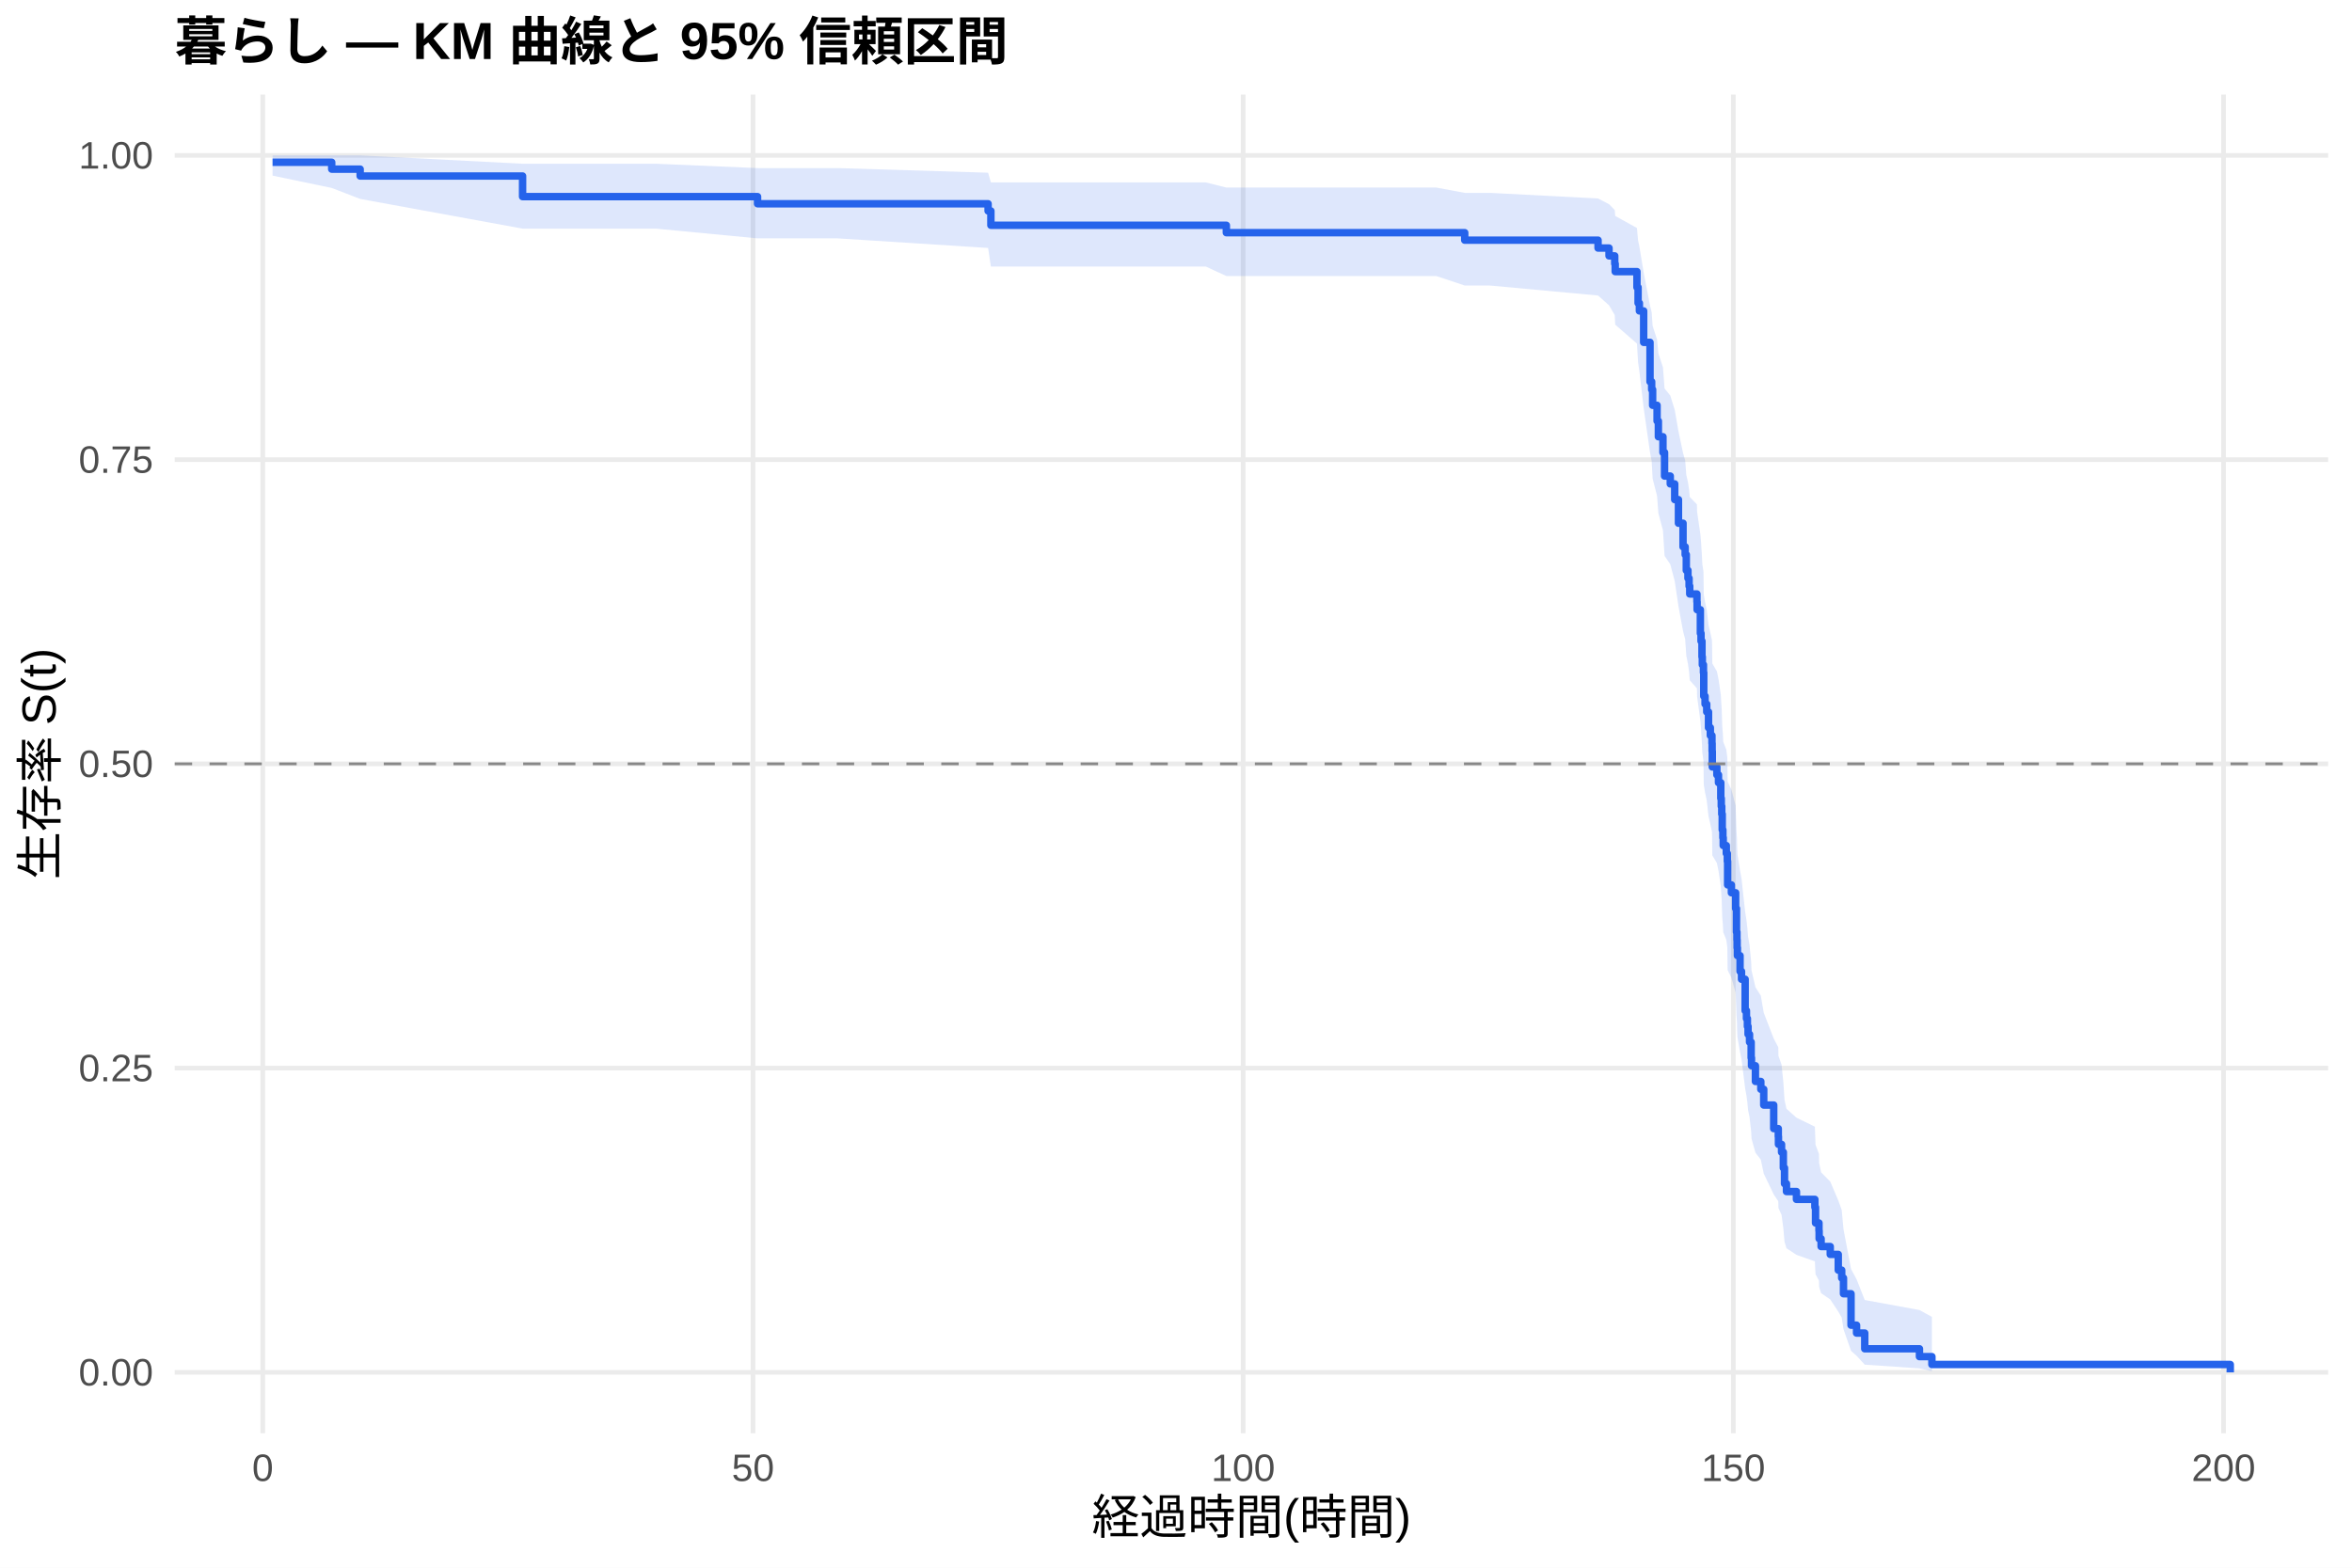
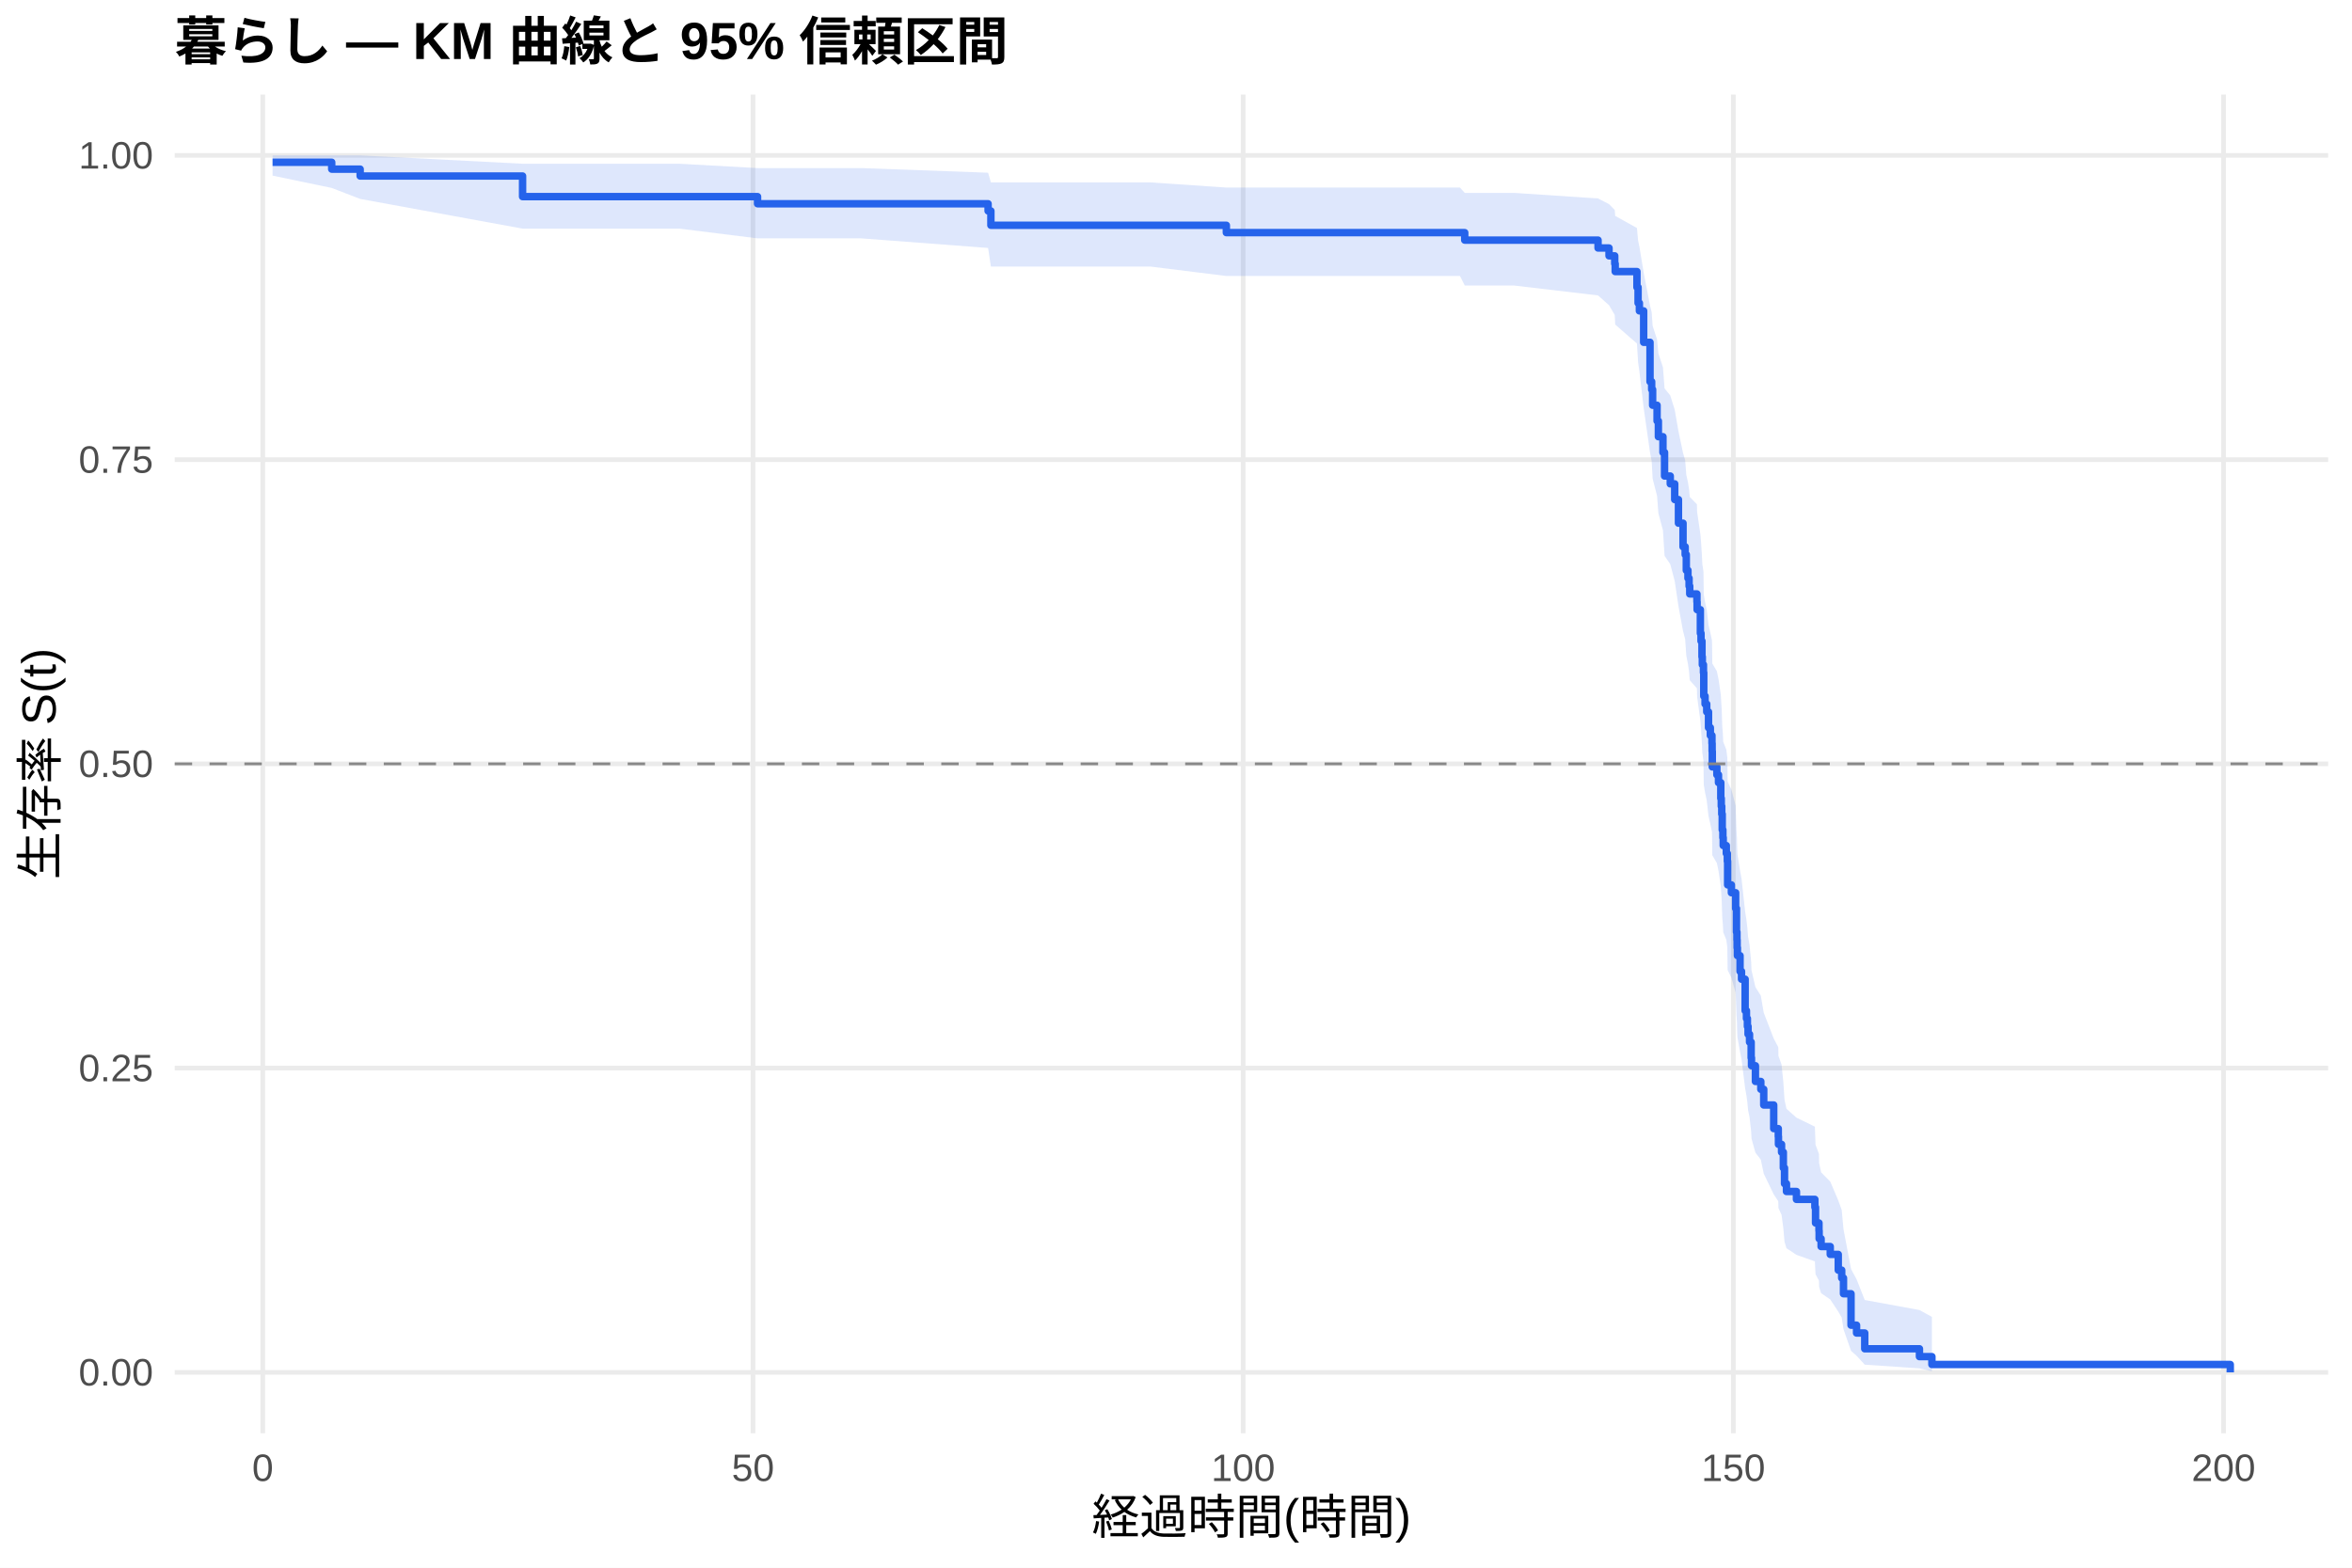
<svg xmlns="http://www.w3.org/2000/svg" width="540.00pt" height="360.00pt" viewBox="0 0 540.00 360.00">
  <g class="svglite">
    <defs>
      <style type="text/css">
    .svglite line, .svglite polyline, .svglite polygon, .svglite path, .svglite rect, .svglite circle {
      fill: none;
      stroke: #000000;
      stroke-linecap: round;
      stroke-linejoin: round;
      stroke-miterlimit: 10.00;
    }
    .svglite text {
      white-space: pre;
    }
    .svglite g.glyphgroup path {
      fill: inherit;
      stroke: none;
    }
  </style>
    </defs>
    <rect width="100%" height="100%" style="stroke: none; fill: #FFFFFF;" />
    <defs>
      <clipPath id="cpMC4wMHw1NDAuMDB8MC4wMHwzNjAuMDA=">
        <rect x="0.00" y="0.00" width="540.00" height="360.00" />
      </clipPath>
    </defs>
    <g clip-path="url(#cpMC4wMHw1NDAuMDB8MC4wMHwzNjAuMDA=)">
      <rect x="0" y="0.00" width="540.00" height="360.00" style="stroke-width: 1.07; stroke: none; fill: #FFFFFF;" />
    </g>
    <defs>
      <clipPath id="cpNDAuMTF8NTM0LjUyfDIxLjcxfDMyOS4xMg==">
        <rect x="40.11" y="21.71" width="494.41" height="307.41" />
      </clipPath>
    </defs>
    <g clip-path="url(#cpNDAuMTF8NTM0LjUyfDIxLjcxfDMyOS4xMg==)">
      <polyline points="40.11,315.14 534.52,315.14 " style="stroke-width: 1.07; stroke: #EBEBEB; stroke-linecap: butt;" />
      <polyline points="40.11,245.28 534.52,245.28 " style="stroke-width: 1.07; stroke: #EBEBEB; stroke-linecap: butt;" />
      <polyline points="40.11,175.41 534.52,175.41 " style="stroke-width: 1.07; stroke: #EBEBEB; stroke-linecap: butt;" />
      <polyline points="40.11,105.55 534.52,105.55 " style="stroke-width: 1.07; stroke: #EBEBEB; stroke-linecap: butt;" />
      <polyline points="40.11,35.68 534.52,35.68 " style="stroke-width: 1.07; stroke: #EBEBEB; stroke-linecap: butt;" />
      <polyline points="60.33,329.12 60.33,21.71 " style="stroke-width: 1.07; stroke: #EBEBEB; stroke-linecap: butt;" />
      <polyline points="172.88,329.12 172.88,21.71 " style="stroke-width: 1.07; stroke: #EBEBEB; stroke-linecap: butt;" />
      <polyline points="285.42,329.12 285.42,21.71 " style="stroke-width: 1.07; stroke: #EBEBEB; stroke-linecap: butt;" />
      <polyline points="397.96,329.12 397.96,21.71 " style="stroke-width: 1.07; stroke: #EBEBEB; stroke-linecap: butt;" />
      <polyline points="510.51,329.12 510.51,21.71 " style="stroke-width: 1.07; stroke: #EBEBEB; stroke-linecap: butt;" />
-       <polygon points="62.58,35.68 76.16,35.68 82.69,35.68 119.98,37.60 137.65,37.60 150.56,37.60 173.93,38.60 192.35,38.60 226.86,39.66 227.50,41.89 234.93,41.89 246.41,41.89 258.75,41.89 276.87,41.89 281.56,43.07 297.31,43.07 329.76,43.07 336.29,44.29 342.11,44.29 366.90,45.58 369.42,46.89 370.73,48.23 370.84,49.59 375.83,52.36 376.09,55.21 376.39,56.65 377.37,62.55 378.83,70.16 379.21,71.71 379.43,74.83 380.45,77.98 380.75,81.15 381.80,84.36 382.17,89.20 383.48,90.83 384.50,94.10 385.36,99.04 386.41,104.02 386.90,105.70 387.16,109.05 387.54,110.74 387.80,112.43 387.95,114.12 389.60,115.82 389.64,117.52 390.39,122.65 390.54,124.36 390.76,127.81 390.84,129.54 391.10,131.27 391.17,136.50 391.47,138.24 391.85,140.00 392.26,143.51 392.68,145.27 393.05,147.04 393.09,148.81 393.13,152.36 394.18,154.15 394.55,155.93 395.08,159.51 395.19,161.31 395.30,163.11 395.41,166.72 395.56,168.53 395.64,170.34 396.35,172.16 396.58,173.99 396.65,179.47 397.51,181.31 398.49,185.00 398.68,190.56 398.79,192.42 398.83,194.29 398.90,196.16 399.50,199.91 399.84,201.79 400.67,209.36 400.97,211.27 401.19,213.18 401.34,215.09 401.68,217.01 402.05,220.87 402.13,222.80 403.03,226.69 404.27,228.64 404.94,232.56 407.23,238.49 408.28,240.48 408.32,242.47 409.03,244.47 409.44,248.50 409.71,252.57 410.16,254.61 412.45,256.66 416.68,258.73 416.83,262.88 417.62,264.98 417.66,267.09 418.11,269.21 420.21,271.34 422.05,275.66 422.84,277.84 423.25,282.27 424.98,291.41 426.25,293.76 428.13,298.53 440.69,300.83 443.55,302.41 443.55,314.89 440.69,314.23 428.13,313.38 426.25,311.33 424.98,310.20 423.25,305.23 422.84,302.56 422.05,301.19 420.21,298.40 418.11,296.97 417.66,295.54 417.62,294.09 416.83,292.62 416.68,289.66 412.45,288.16 410.16,286.65 409.71,285.14 409.44,282.07 409.03,278.98 408.32,277.42 408.28,275.85 407.23,274.28 404.94,269.51 404.27,266.30 403.03,264.69 402.13,261.45 402.05,259.82 401.68,256.54 401.34,254.90 401.19,253.25 400.97,251.59 400.67,249.93 399.84,243.25 399.50,241.57 398.90,238.19 398.83,236.49 398.79,234.79 398.68,233.09 398.49,227.95 397.51,224.51 396.65,222.78 396.58,217.57 396.35,215.83 395.64,214.08 395.56,212.33 395.41,210.58 395.30,207.06 395.19,205.29 395.08,203.52 394.55,199.97 394.18,198.19 393.13,196.41 393.09,192.83 393.05,191.03 392.68,189.24 392.26,187.43 391.85,183.82 391.47,182.00 391.17,180.19 391.10,174.71 390.84,172.88 390.76,171.04 390.54,167.36 390.39,165.51 389.64,159.94 389.60,158.08 387.95,156.21 387.80,154.34 387.54,152.46 387.16,150.58 386.90,146.80 386.41,144.91 385.36,139.20 384.50,133.44 383.48,129.58 382.17,127.64 381.80,121.79 380.75,117.86 380.45,113.90 379.43,109.92 379.21,105.91 378.83,103.89 377.37,93.67 376.39,85.31 376.09,83.19 375.83,78.90 370.84,74.55 370.73,72.34 369.42,70.11 366.90,67.86 342.11,65.57 336.29,65.57 329.76,63.39 297.31,63.39 281.56,63.39 276.87,61.22 258.75,61.22 246.41,61.22 234.93,61.22 227.50,61.22 226.86,56.94 192.35,54.74 173.93,54.74 150.56,52.50 137.65,52.50 119.98,52.50 82.69,45.68 76.16,43.16 62.58,40.33 " style="stroke-width: 0.00; stroke: none; stroke-linecap: butt; fill: #2563EB; fill-opacity: 0.15;" />
-       <polyline points="62.58,35.68 76.16,35.68 82.69,35.68 119.98,37.60 137.65,37.60 150.56,37.60 173.93,38.60 192.35,38.60 226.86,39.66 227.50,41.89 234.93,41.89 246.41,41.89 258.75,41.89 276.87,41.89 281.56,43.07 297.31,43.07 329.76,43.07 336.29,44.29 342.11,44.29 366.90,45.58 369.42,46.89 370.73,48.23 370.84,49.59 375.83,52.36 376.09,55.21 376.39,56.65 377.37,62.55 378.83,70.16 379.21,71.71 379.43,74.83 380.45,77.98 380.75,81.15 381.80,84.36 382.17,89.20 383.48,90.83 384.50,94.10 385.36,99.04 386.41,104.02 386.90,105.70 387.16,109.05 387.54,110.74 387.80,112.43 387.95,114.12 389.60,115.82 389.64,117.52 390.39,122.65 390.54,124.36 390.76,127.81 390.84,129.54 391.10,131.27 391.17,136.50 391.47,138.24 391.85,140.00 392.26,143.51 392.68,145.27 393.05,147.04 393.09,148.81 393.13,152.36 394.18,154.15 394.55,155.93 395.08,159.51 395.19,161.31 395.30,163.11 395.41,166.72 395.56,168.53 395.64,170.34 396.35,172.16 396.58,173.99 396.65,179.47 397.51,181.31 398.49,185.00 398.68,190.56 398.79,192.42 398.83,194.29 398.90,196.16 399.50,199.91 399.84,201.79 400.67,209.36 400.97,211.27 401.19,213.18 401.34,215.09 401.68,217.01 402.05,220.87 402.13,222.80 403.03,226.69 404.27,228.64 404.94,232.56 407.23,238.49 408.28,240.48 408.32,242.47 409.03,244.47 409.44,248.50 409.71,252.57 410.16,254.61 412.45,256.66 416.68,258.73 416.83,262.88 417.62,264.98 417.66,267.09 418.11,269.21 420.21,271.34 422.05,275.66 422.84,277.84 423.25,282.27 424.98,291.41 426.25,293.76 428.13,298.53 440.69,300.83 443.55,302.41 " style="stroke-width: 1.07; stroke: none; stroke-linecap: butt;" />
-       <polyline points="443.55,314.89 440.69,314.23 428.13,313.38 426.25,311.33 424.98,310.20 423.25,305.23 422.84,302.56 422.05,301.19 420.21,298.40 418.11,296.97 417.66,295.54 417.62,294.09 416.83,292.62 416.68,289.66 412.45,288.16 410.16,286.65 409.71,285.14 409.44,282.07 409.03,278.98 408.32,277.42 408.28,275.85 407.23,274.28 404.94,269.51 404.27,266.30 403.03,264.69 402.13,261.45 402.05,259.82 401.68,256.54 401.34,254.90 401.19,253.25 400.97,251.59 400.67,249.93 399.84,243.25 399.50,241.57 398.90,238.19 398.83,236.49 398.79,234.79 398.68,233.09 398.49,227.95 397.51,224.51 396.65,222.78 396.58,217.57 396.35,215.83 395.64,214.08 395.56,212.33 395.41,210.58 395.30,207.06 395.19,205.29 395.08,203.52 394.55,199.97 394.18,198.19 393.13,196.41 393.09,192.83 393.05,191.03 392.68,189.24 392.26,187.43 391.85,183.82 391.47,182.00 391.17,180.19 391.10,174.71 390.84,172.88 390.76,171.04 390.54,167.36 390.39,165.51 389.64,159.94 389.60,158.08 387.95,156.21 387.80,154.34 387.54,152.46 387.16,150.58 386.90,146.80 386.41,144.91 385.36,139.20 384.50,133.44 383.48,129.58 382.17,127.64 381.80,121.79 380.75,117.86 380.45,113.90 379.43,109.92 379.21,105.91 378.83,103.89 377.37,93.67 376.39,85.31 376.09,83.19 375.83,78.90 370.84,74.55 370.73,72.34 369.42,70.11 366.90,67.86 342.11,65.57 336.29,65.57 329.76,63.39 297.31,63.39 281.56,63.39 276.87,61.22 258.75,61.22 246.41,61.22 234.93,61.22 227.50,61.22 226.86,56.94 192.35,54.74 173.93,54.74 150.56,52.50 137.65,52.50 119.98,52.50 82.69,45.68 76.16,43.16 62.58,40.33 " style="stroke-width: 1.07; stroke: none; stroke-linecap: butt;" />
-       <polyline points="62.58,37.26 76.16,37.26 76.16,38.84 82.69,38.84 82.69,40.42 119.98,40.42 119.98,45.15 137.65,45.15 137.65,45.15 150.56,45.15 150.56,45.15 173.93,45.15 173.93,46.79 192.35,46.79 192.35,46.79 226.86,46.79 226.86,48.44 227.50,48.44 227.50,51.73 234.93,51.73 234.93,51.73 246.41,51.73 246.41,51.73 258.75,51.73 258.75,51.73 276.87,51.73 276.87,51.73 281.56,51.73 281.56,53.43 297.31,53.43 297.31,53.43 329.76,53.43 329.76,53.43 336.29,53.43 336.29,55.15 342.11,55.15 342.11,55.15 366.90,55.15 366.90,56.96 369.42,56.96 369.42,58.76 370.73,58.76 370.73,60.57 370.84,60.57 370.84,62.37 375.83,62.37 375.83,65.98 376.09,65.98 376.09,69.60 376.39,69.60 376.39,71.40 377.37,71.40 377.37,78.62 378.83,78.62 378.83,87.65 379.21,87.65 379.21,89.46 379.43,89.46 379.43,93.07 380.45,93.07 380.45,96.68 380.75,96.68 380.75,100.29 381.80,100.29 381.80,103.90 382.17,103.90 382.17,109.32 383.48,109.32 383.48,111.12 384.50,111.12 384.50,114.73 385.36,114.73 385.36,120.15 386.41,120.15 386.41,125.57 386.90,125.57 386.90,127.37 387.16,127.37 387.16,130.98 387.54,130.98 387.54,132.79 387.80,132.79 387.80,134.59 387.95,134.59 387.95,136.40 389.60,136.40 389.60,138.20 389.64,138.20 389.64,140.01 390.39,140.01 390.39,145.43 390.54,145.43 390.54,147.23 390.76,147.23 390.76,150.84 390.84,150.84 390.84,152.65 391.10,152.65 391.10,154.45 391.17,154.45 391.17,159.87 391.47,159.87 391.47,161.68 391.85,161.68 391.85,163.48 392.26,163.48 392.26,167.09 392.68,167.09 392.68,168.90 393.05,168.90 393.05,170.70 393.09,170.70 393.09,172.51 393.13,172.51 393.13,176.12 394.18,176.12 394.18,177.93 394.55,177.93 394.55,179.73 395.08,179.73 395.08,183.34 395.19,183.34 395.19,185.15 395.30,185.15 395.30,186.95 395.41,186.95 395.41,190.56 395.56,190.56 395.56,192.37 395.64,192.37 395.64,194.17 396.35,194.17 396.35,195.98 396.58,195.98 396.58,197.79 396.65,197.79 396.65,203.20 397.51,203.20 397.51,205.01 398.49,205.01 398.49,208.62 398.68,208.62 398.68,214.03 398.79,214.03 398.79,215.84 398.83,215.84 398.83,217.65 398.90,217.65 398.90,219.45 399.50,219.45 399.50,223.06 399.84,223.06 399.84,224.87 400.67,224.87 400.67,232.09 400.97,232.09 400.97,233.90 401.19,233.90 401.19,235.70 401.34,235.70 401.34,237.51 401.68,237.51 401.68,239.31 402.05,239.31 402.05,242.92 402.13,242.92 402.13,244.73 403.03,244.73 403.03,248.34 404.27,248.34 404.27,250.14 404.94,250.14 404.94,253.76 407.23,253.76 407.23,259.17 408.28,259.17 408.28,260.98 408.32,260.98 408.32,262.78 409.03,262.78 409.03,264.59 409.44,264.59 409.44,268.20 409.71,268.20 409.71,271.81 410.16,271.81 410.16,273.62 412.45,273.62 412.45,275.42 416.68,275.42 416.68,277.23 416.83,277.23 416.83,280.84 417.62,280.84 417.62,282.64 417.66,282.64 417.66,284.45 418.11,284.45 418.11,286.25 420.21,286.25 420.21,288.06 422.05,288.06 422.05,291.67 422.84,291.67 422.84,293.48 423.25,293.48 423.25,297.09 424.98,297.09 424.98,304.31 426.25,304.31 426.25,306.12 428.13,306.12 428.13,309.73 440.69,309.73 440.69,311.53 443.55,311.53 443.55,313.34 512.05,313.34 512.05,315.14 " style="stroke-width: 1.71; stroke: #2563EB; stroke-linecap: butt;" />
+       <polygon points="62.58,35.68 76.16,35.68 82.69,35.68 119.98,37.60 143.09,37.60 155.99,37.60 173.93,38.60 197.79,38.60 226.86,39.66 227.50,41.89 240.37,41.89 251.84,41.89 264.19,41.89 281.56,43.07 282.31,43.07 302.75,43.07 335.20,43.07 336.29,44.29 347.55,44.29 366.90,45.57 369.42,46.88 370.73,48.22 370.84,49.58 375.83,52.36 376.09,55.20 376.39,56.64 377.37,62.55 378.83,70.16 379.21,71.70 379.43,74.82 380.45,77.97 380.75,81.15 381.80,84.35 382.17,89.19 383.48,90.82 384.50,94.09 385.36,99.03 386.41,104.02 386.90,105.69 387.16,109.05 387.54,110.73 387.80,112.42 387.95,114.11 389.60,115.81 389.64,117.51 390.39,122.64 390.54,124.36 390.76,127.80 390.84,129.53 391.10,131.27 391.17,136.49 391.47,138.24 391.85,139.99 392.26,143.50 392.68,145.27 393.05,147.04 393.09,148.81 393.13,152.36 394.18,154.14 394.55,155.92 395.08,159.51 395.19,161.30 395.30,163.10 395.41,166.71 395.56,168.52 395.64,170.34 396.35,172.16 396.58,173.98 396.65,179.47 397.51,181.31 398.49,184.99 398.68,190.55 398.79,192.42 398.83,194.28 398.90,196.15 399.50,199.90 399.84,201.78 400.67,209.36 400.97,211.26 401.19,213.17 401.34,215.09 401.68,217.01 402.05,220.86 402.13,222.80 403.03,226.68 404.27,228.64 404.94,232.56 407.23,238.48 408.28,240.47 408.32,242.47 409.03,244.47 409.44,248.50 409.71,252.56 410.16,254.61 412.45,256.66 416.68,258.72 416.83,262.88 417.62,264.98 417.66,267.09 418.11,269.21 420.21,271.34 422.05,275.66 422.84,277.84 423.25,282.27 424.98,291.41 426.25,293.76 428.13,298.53 440.69,300.83 443.55,302.41 443.55,314.89 440.69,314.23 428.13,313.38 426.25,311.33 424.98,310.20 423.25,305.23 422.84,302.56 422.05,301.19 420.21,298.40 418.11,296.97 417.66,295.54 417.62,294.09 416.83,292.62 416.68,289.66 412.45,288.16 410.16,286.65 409.71,285.14 409.44,282.07 409.03,278.98 408.32,277.42 408.28,275.85 407.23,274.27 404.94,269.51 404.27,266.30 403.03,264.69 402.13,261.45 402.05,259.82 401.68,256.54 401.34,254.90 401.19,253.25 400.97,251.59 400.67,249.93 399.84,243.24 399.50,241.56 398.90,238.18 398.83,236.49 398.79,234.79 398.68,233.08 398.49,227.95 397.51,224.50 396.65,222.77 396.58,217.57 396.35,215.82 395.64,214.08 395.56,212.33 395.41,210.57 395.30,207.05 395.19,205.29 395.08,203.52 394.55,199.97 394.18,198.19 393.13,196.40 393.09,192.82 393.05,191.03 392.68,189.23 392.26,187.43 391.85,183.81 391.47,182.00 391.17,180.18 391.10,174.70 390.84,172.87 390.76,171.04 390.54,167.35 390.39,165.50 389.64,159.93 389.60,158.07 387.95,156.20 387.80,154.33 387.54,152.45 387.16,150.57 386.90,146.79 386.41,144.90 385.36,139.19 384.50,133.43 383.48,129.57 382.17,127.63 381.80,121.78 380.75,117.85 380.45,113.89 379.43,109.91 379.21,105.90 378.83,103.88 377.37,93.66 376.39,85.30 376.09,83.17 375.83,78.89 370.84,74.53 370.73,72.32 369.42,70.09 366.90,67.84 347.55,65.56 336.29,65.56 335.20,63.38 302.75,63.38 282.31,63.38 281.56,63.38 264.19,61.22 251.84,61.22 240.37,61.22 227.50,61.22 226.86,56.94 197.79,54.74 173.93,54.74 155.99,52.50 143.09,52.50 119.98,52.50 82.69,45.68 76.16,43.16 62.58,40.33 " style="stroke-width: 0.00; stroke: none; stroke-linecap: butt; fill: #2563EB; fill-opacity: 0.15;" />
+       <polyline points="62.58,35.68 76.16,35.68 82.69,35.68 119.98,37.60 143.09,37.60 155.99,37.60 173.93,38.60 197.79,38.60 226.86,39.66 227.50,41.89 240.37,41.89 251.84,41.89 264.19,41.89 281.56,43.07 282.31,43.07 302.75,43.07 335.20,43.07 336.29,44.29 347.55,44.29 366.90,45.57 369.42,46.88 370.73,48.22 370.84,49.58 375.83,52.36 376.09,55.20 376.39,56.64 377.37,62.55 378.83,70.16 379.21,71.70 379.43,74.82 380.45,77.97 380.75,81.15 381.80,84.35 382.17,89.19 383.48,90.82 384.50,94.09 385.36,99.03 386.41,104.02 386.90,105.69 387.16,109.05 387.54,110.73 387.80,112.42 387.95,114.11 389.60,115.81 389.64,117.51 390.39,122.64 390.54,124.36 390.76,127.80 390.84,129.53 391.10,131.27 391.17,136.49 391.47,138.24 391.85,139.99 392.26,143.50 392.68,145.27 393.05,147.04 393.09,148.81 393.13,152.36 394.18,154.14 394.55,155.92 395.08,159.51 395.19,161.30 395.30,163.10 395.41,166.71 395.56,168.52 395.64,170.34 396.35,172.16 396.58,173.98 396.65,179.47 397.51,181.31 398.49,184.99 398.68,190.55 398.79,192.42 398.83,194.28 398.90,196.15 399.50,199.90 399.84,201.78 400.67,209.36 400.97,211.26 401.19,213.17 401.34,215.09 401.68,217.01 402.05,220.86 402.13,222.80 403.03,226.68 404.27,228.64 404.94,232.56 407.23,238.48 408.28,240.47 408.32,242.47 409.03,244.47 409.44,248.50 409.71,252.56 410.16,254.61 412.45,256.66 416.68,258.72 416.83,262.88 417.62,264.98 417.66,267.09 418.11,269.21 420.21,271.34 422.05,275.66 422.84,277.84 423.25,282.27 424.98,291.41 426.25,293.76 428.13,298.53 440.69,300.83 443.55,302.41 " style="stroke-width: 1.07; stroke: none; stroke-linecap: butt;" />
+       <polyline points="443.55,314.89 440.69,314.23 428.13,313.38 426.25,311.33 424.98,310.20 423.25,305.23 422.84,302.56 422.05,301.19 420.21,298.40 418.11,296.97 417.66,295.54 417.62,294.09 416.83,292.62 416.68,289.66 412.45,288.16 410.16,286.65 409.71,285.14 409.44,282.07 409.03,278.98 408.32,277.42 408.28,275.85 407.23,274.27 404.94,269.51 404.27,266.30 403.03,264.69 402.13,261.45 402.05,259.82 401.68,256.54 401.34,254.90 401.19,253.25 400.97,251.59 400.67,249.93 399.84,243.24 399.50,241.56 398.90,238.18 398.83,236.49 398.79,234.79 398.68,233.08 398.49,227.95 397.51,224.50 396.65,222.77 396.58,217.57 396.35,215.82 395.64,214.08 395.56,212.33 395.41,210.57 395.30,207.05 395.19,205.29 395.08,203.52 394.55,199.97 394.18,198.19 393.13,196.40 393.09,192.82 393.05,191.03 392.68,189.23 392.26,187.43 391.85,183.81 391.47,182.00 391.17,180.18 391.10,174.70 390.84,172.87 390.76,171.04 390.54,167.35 390.39,165.50 389.64,159.93 389.60,158.07 387.95,156.20 387.80,154.33 387.54,152.45 387.16,150.57 386.90,146.79 386.41,144.90 385.36,139.19 384.50,133.43 383.48,129.57 382.17,127.63 381.80,121.78 380.75,117.85 380.45,113.89 379.43,109.91 379.21,105.90 378.83,103.88 377.37,93.66 376.39,85.30 376.09,83.17 375.83,78.89 370.84,74.53 370.73,72.32 369.42,70.09 366.90,67.84 347.55,65.56 336.29,65.56 335.20,63.38 302.75,63.38 282.31,63.38 281.56,63.38 264.19,61.22 251.84,61.22 240.37,61.22 227.50,61.22 226.86,56.94 197.79,54.74 173.93,54.74 155.99,52.50 143.09,52.50 119.98,52.50 82.69,45.68 76.16,43.16 62.58,40.33 " style="stroke-width: 1.07; stroke: none; stroke-linecap: butt;" />
+       <polyline points="62.58,37.26 76.16,37.26 76.16,38.84 82.69,38.84 82.69,40.42 119.98,40.42 119.98,45.15 143.09,45.15 143.09,45.15 155.99,45.15 155.99,45.15 173.93,45.15 173.93,46.79 197.79,46.79 197.79,46.79 226.86,46.79 226.86,48.44 227.50,48.44 227.50,51.73 240.37,51.73 240.37,51.73 251.84,51.73 251.84,51.73 264.19,51.73 264.19,51.73 281.56,51.73 281.56,53.42 282.31,53.42 282.31,53.42 302.75,53.42 302.75,53.42 335.20,53.42 335.20,53.42 336.29,53.42 336.29,55.14 347.55,55.14 347.55,55.14 366.90,55.14 366.90,56.95 369.42,56.95 369.42,58.75 370.73,58.75 370.73,60.56 370.84,60.56 370.84,62.36 375.83,62.36 375.83,65.97 376.09,65.97 376.09,69.59 376.39,69.59 376.39,71.39 377.37,71.39 377.37,78.61 378.83,78.61 378.83,87.64 379.21,87.64 379.21,89.45 379.43,89.45 379.43,93.06 380.45,93.06 380.45,96.67 380.75,96.67 380.75,100.28 381.80,100.28 381.80,103.89 382.17,103.89 382.17,109.31 383.48,109.31 383.48,111.11 384.50,111.11 384.50,114.72 385.36,114.72 385.36,120.14 386.41,120.14 386.41,125.56 386.90,125.56 386.90,127.36 387.16,127.36 387.16,130.97 387.54,130.97 387.54,132.78 387.80,132.78 387.80,134.59 387.95,134.59 387.95,136.39 389.60,136.39 389.60,138.20 389.64,138.20 389.64,140.00 390.39,140.00 390.39,145.42 390.54,145.42 390.54,147.22 390.76,147.22 390.76,150.84 390.84,150.84 390.84,152.64 391.10,152.64 391.10,154.45 391.17,154.45 391.17,159.86 391.47,159.86 391.47,161.67 391.85,161.67 391.85,163.47 392.26,163.47 392.26,167.09 392.68,167.09 392.68,168.89 393.05,168.89 393.05,170.70 393.09,170.70 393.09,172.50 393.13,172.50 393.13,176.11 394.18,176.11 394.18,177.92 394.55,177.92 394.55,179.72 395.08,179.72 395.08,183.34 395.19,183.34 395.19,185.14 395.30,185.14 395.30,186.95 395.41,186.95 395.41,190.56 395.56,190.56 395.56,192.36 395.64,192.36 395.64,194.17 396.35,194.17 396.35,195.98 396.58,195.98 396.58,197.78 396.65,197.78 396.65,203.20 397.51,203.20 397.51,205.00 398.49,205.00 398.49,208.61 398.68,208.61 398.68,214.03 398.79,214.03 398.79,215.84 398.83,215.84 398.83,217.64 398.90,217.64 398.90,219.45 399.50,219.45 399.50,223.06 399.84,223.06 399.84,224.86 400.67,224.86 400.67,232.09 400.97,232.09 400.97,233.89 401.19,233.89 401.19,235.70 401.34,235.70 401.34,237.50 401.68,237.50 401.68,239.31 402.05,239.31 402.05,242.92 402.13,242.92 402.13,244.73 403.03,244.73 403.03,248.34 404.27,248.34 404.27,250.14 404.94,250.14 404.94,253.75 407.23,253.75 407.23,259.17 408.28,259.17 408.28,260.98 408.32,260.98 408.32,262.78 409.03,262.78 409.03,264.59 409.44,264.59 409.44,268.20 409.71,268.20 409.71,271.81 410.16,271.81 410.16,273.61 412.45,273.61 412.45,275.42 416.68,275.42 416.68,277.23 416.83,277.23 416.83,280.84 417.62,280.84 417.62,282.64 417.66,282.64 417.66,284.45 418.11,284.45 418.11,286.25 420.21,286.25 420.21,288.06 422.05,288.06 422.05,291.67 422.84,291.67 422.84,293.48 423.25,293.48 423.25,297.09 424.98,297.09 424.98,304.31 426.25,304.31 426.25,306.11 428.13,306.11 428.13,309.73 440.69,309.73 440.69,311.53 443.55,311.53 443.55,313.34 512.05,313.34 512.05,315.14 " style="stroke-width: 1.71; stroke: #2563EB; stroke-linecap: butt;" />
      <line x1="40.11" y1="175.41" x2="534.52" y2="175.41" style="stroke-width: 0.64; stroke: #888888; stroke-dasharray: 4.00,4.00; stroke-linecap: butt;" />
    </g>
    <g clip-path="url(#cpMC4wMHw1NDAuMDB8MC4wMHwzNjAuMDA=)">
      <text x="35.18" y="318.17" text-anchor="end" style="font-size: 8.80px;fill: #4D4D4D; font-family: &quot;Liberation Sans&quot;;" textLength="17.11px" lengthAdjust="spacingAndGlyphs">0.00</text>
      <text x="35.18" y="248.30" text-anchor="end" style="font-size: 8.80px;fill: #4D4D4D; font-family: &quot;Liberation Sans&quot;;" textLength="17.11px" lengthAdjust="spacingAndGlyphs">0.25</text>
      <text x="35.18" y="178.44" text-anchor="end" style="font-size: 8.80px;fill: #4D4D4D; font-family: &quot;Liberation Sans&quot;;" textLength="17.11px" lengthAdjust="spacingAndGlyphs">0.50</text>
      <text x="35.18" y="108.57" text-anchor="end" style="font-size: 8.80px;fill: #4D4D4D; font-family: &quot;Liberation Sans&quot;;" textLength="17.11px" lengthAdjust="spacingAndGlyphs">0.75</text>
      <text x="35.18" y="38.71" text-anchor="end" style="font-size: 8.80px;fill: #4D4D4D; font-family: &quot;Liberation Sans&quot;;" textLength="17.11px" lengthAdjust="spacingAndGlyphs">1.00</text>
      <text x="60.33" y="340.10" text-anchor="middle" style="font-size: 8.80px;fill: #4D4D4D; font-family: &quot;Liberation Sans&quot;;" textLength="4.89px" lengthAdjust="spacingAndGlyphs">0</text>
      <text x="172.88" y="340.10" text-anchor="middle" style="font-size: 8.80px;fill: #4D4D4D; font-family: &quot;Liberation Sans&quot;;" textLength="9.78px" lengthAdjust="spacingAndGlyphs">50</text>
      <text x="285.42" y="340.10" text-anchor="middle" style="font-size: 8.80px;fill: #4D4D4D; font-family: &quot;Liberation Sans&quot;;" textLength="14.67px" lengthAdjust="spacingAndGlyphs">100</text>
      <text x="397.96" y="340.10" text-anchor="middle" style="font-size: 8.80px;fill: #4D4D4D; font-family: &quot;Liberation Sans&quot;;" textLength="14.67px" lengthAdjust="spacingAndGlyphs">150</text>
      <text x="510.51" y="340.10" text-anchor="middle" style="font-size: 8.80px;fill: #4D4D4D; font-family: &quot;Liberation Sans&quot;;" textLength="14.67px" lengthAdjust="spacingAndGlyphs">200</text>
      <text x="287.32" y="352.24" text-anchor="middle" style="font-size: 11.00px; font-family: &quot;Liberation Sans&quot;;" textLength="73.31px" lengthAdjust="spacingAndGlyphs">経過時間(時間)</text>
      <text transform="translate(13.05,175.41) rotate(-90)" text-anchor="middle" style="font-size: 11.00px; font-family: &quot;Liberation Sans&quot;;" textLength="53.78px" lengthAdjust="spacingAndGlyphs">生存率 S(t)</text>
      <text x="40.11" y="13.74" style="font-size: 12.00px; font-weight: bold; font-family: &quot;Liberation Sans&quot;;" textLength="191.33px" lengthAdjust="spacingAndGlyphs">暮らし — KM 曲線と 95% 信頼区間</text>
    </g>
  </g>
</svg>
